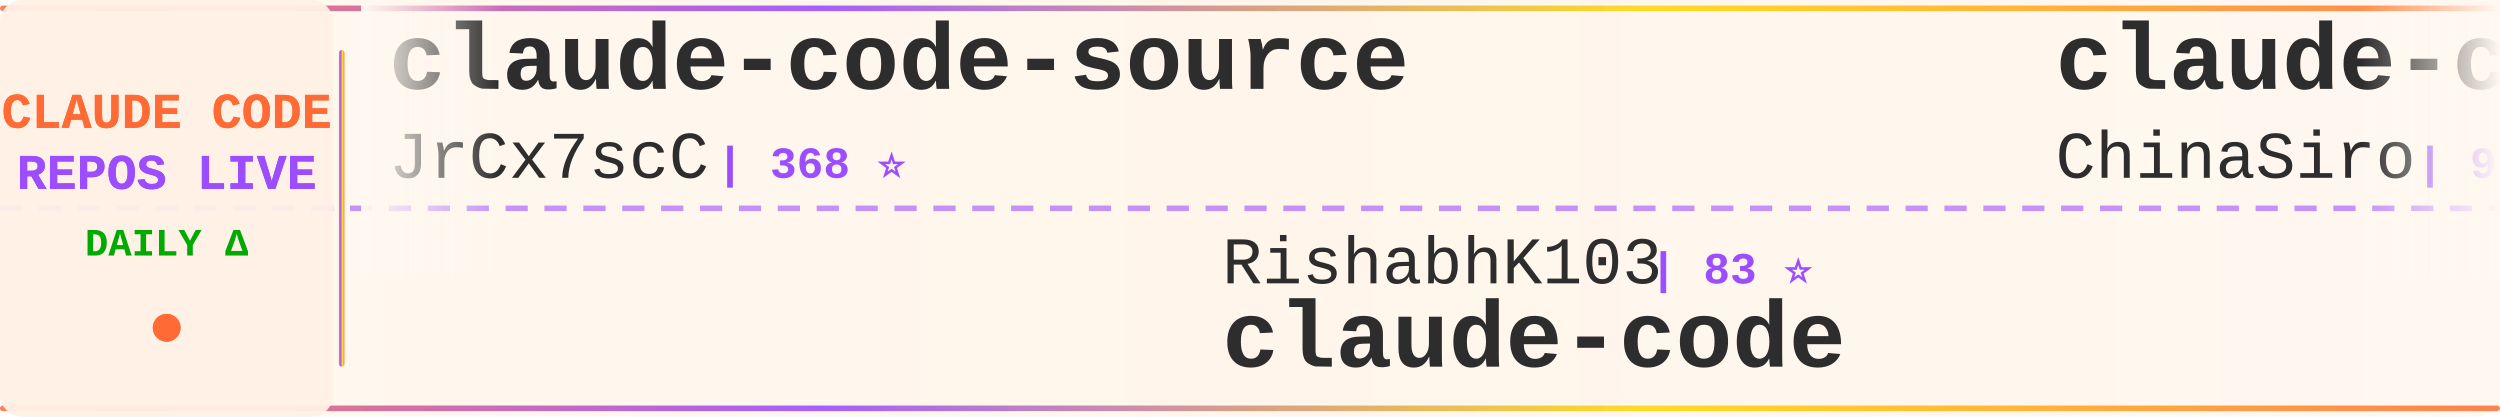
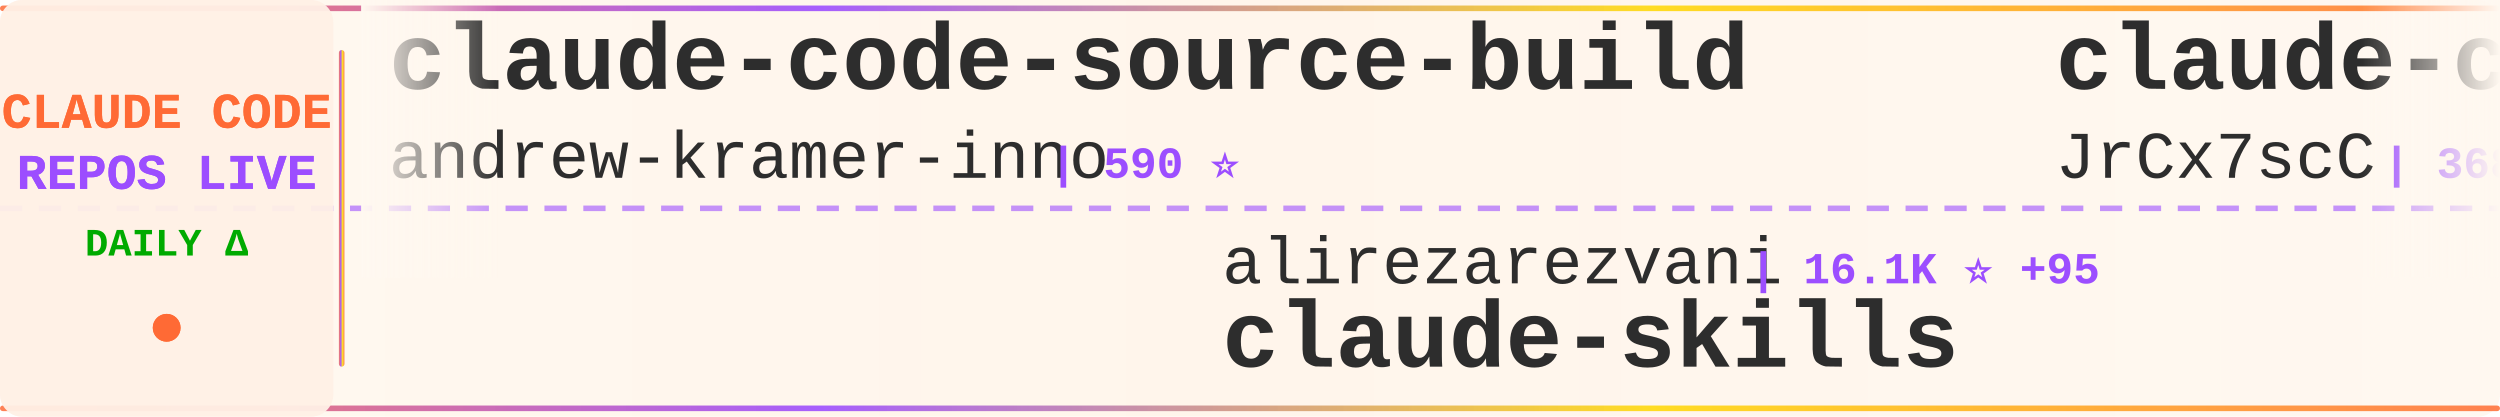
<svg xmlns="http://www.w3.org/2000/svg" width="900" height="150">
  <defs>
    <linearGradient id="tickerBg" x1="0%" y1="0%" x2="100%" y2="0%">
      <stop offset="0%" style="stop-color:#fff8f0;stop-opacity:0.98" />
      <stop offset="50%" style="stop-color:#fff5eb;stop-opacity:1" />
      <stop offset="100%" style="stop-color:#fff8f0;stop-opacity:0.98" />
    </linearGradient>
    <linearGradient id="borderGrad" x1="0%" y1="0%" x2="100%" y2="0%">
      <stop offset="0%" style="stop-color:#FF6B35;stop-opacity:0.85">
        <animate attributeName="stop-opacity" values="0.85;1;0.85" dur="2s" repeatCount="indefinite" />
      </stop>
      <stop offset="33%" style="stop-color:#9C4EFF;stop-opacity:0.9">
        <animate attributeName="stop-opacity" values="0.9;1;0.9" dur="2.2s" repeatCount="indefinite" />
      </stop>
      <stop offset="66%" style="stop-color:#FFD700;stop-opacity:0.85">
        <animate attributeName="stop-opacity" values="0.85;1;0.85" dur="1.8s" repeatCount="indefinite" />
      </stop>
      <stop offset="100%" style="stop-color:#FF6B35;stop-opacity:0.85">
        <animate attributeName="stop-opacity" values="0.85;1;0.85" dur="2s" repeatCount="indefinite" />
      </stop>
    </linearGradient>
    <filter id="textGlow">
      <feGaussianBlur stdDeviation="0.15" result="coloredBlur" />
      <feMerge>
        <feMergeNode in="coloredBlur" />
        <feMergeNode in="SourceGraphic" />
      </feMerge>
    </filter>
    <filter id="metricGlow">
      <feGaussianBlur stdDeviation="0.2" result="coloredBlur" />
      <feMerge>
        <feMergeNode in="coloredBlur" />
        <feMergeNode in="SourceGraphic" />
      </feMerge>
    </filter>
    <linearGradient id="leftFade" x1="0%" y1="0%" x2="100%" y2="0%">
      <stop offset="0%" style="stop-color:#fff8f0;stop-opacity:1" />
      <stop offset="100%" style="stop-color:#fff8f0;stop-opacity:0" />
    </linearGradient>
    <linearGradient id="rightFade" x1="0%" y1="0%" x2="100%" y2="0%">
      <stop offset="0%" style="stop-color:#fff8f0;stop-opacity:0" />
      <stop offset="100%" style="stop-color:#fff8f0;stop-opacity:1" />
    </linearGradient>
  </defs>
  <rect width="900" height="150" fill="url(#tickerBg)" rx="8" />
  <rect x="0" y="2" width="900" height="2" fill="url(#borderGrad)" rx="1" />
  <rect x="0" y="146" width="900" height="2" fill="url(#borderGrad)" rx="1" />
  <line x1="0" y1="75" x2="900" y2="75" stroke="#9C4EFF" stroke-width="2" stroke-dasharray="8 6" opacity="0.6" />
  <rect x="0" y="0" width="120" height="150" fill="#fff0e6" opacity="0.95" rx="8" />
  <text x="60" y="46" font-family="'Courier New', monospace" font-size="18" font-weight="bold" fill="#FF6B35" text-anchor="middle" filter="url(#textGlow)">
    CLAUDE CODE
  </text>
  <text x="60" y="68" font-family="'Courier New', monospace" font-size="18" font-weight="bold" fill="#9C4EFF" text-anchor="middle" filter="url(#textGlow)">
    REPOS LIVE
  </text>
  <text x="60" y="92" font-family="'Courier New', monospace" font-size="14" font-weight="bold" fill="#00aa00" text-anchor="middle">
    DAILY Δ
  </text>
  <circle cx="60" cy="118" r="5" fill="#FF6B35" filter="url(#metricGlow)">
    <animate attributeName="r" values="4;6;4" dur="1.5s" repeatCount="indefinite" />
    <animate attributeName="opacity" values="0.6;1;0.6" dur="1.5s" repeatCount="indefinite" />
  </circle>
  <rect x="122" y="18" width="2" height="114" fill="url(#borderGrad)" rx="1" />
  <clipPath id="tickerClip">
    <rect x="130" y="0" width="770" height="150" />
  </clipPath>
  <g clip-path="url(#tickerClip)">
    <g id="tickerItems">
      <animateTransform attributeName="transform" attributeType="XML" type="translate" from="0 0" to="-3000 0" dur="54s" repeatCount="indefinite" />
      <g transform="translate(0, 0)">
+         <text x="140" y="32" font-family="'Courier New', monospace" font-size="34" font-weight="bold" fill="#2d2d2d">claude-code-source-build</text>
+         <text x="140" y="64" font-family="'Courier New', monospace" font-size="24" font-weight="normal" fill="#2d2d2d" opacity="1.0">andrew-kramer-inno</text>
+         <text x="378" y="64" font-family="'Courier New', monospace" font-size="16" font-weight="bold" fill="#9C4EFF"> | 590 ⭐</text>
+       </g>
+       <g transform="translate(300, 0)">
+         <text x="140" y="102" font-family="'Courier New', monospace" font-size="24" font-weight="normal" fill="#2d2d2d" opacity="1.0">alirezarezvani</text>
+         <text x="330" y="102" font-family="'Courier New', monospace" font-size="16" font-weight="bold" fill="#9C4EFF"> | 16.1K ⭐ +95</text>
+         <text x="140" y="132" font-family="'Courier New', monospace" font-size="34" font-weight="bold" fill="#2d2d2d">claude-skills</text>
+       </g>
+       <g transform="translate(600, 0)">
        <text x="140" y="32" font-family="'Courier New', monospace" font-size="34" font-weight="bold" fill="#2d2d2d">claude-code-source</text>
        <text x="140" y="64" font-family="'Courier New', monospace" font-size="24" font-weight="normal" fill="#2d2d2d" opacity="1.0">JrCx7scC</text>
        <text x="258" y="64" font-family="'Courier New', monospace" font-size="16" font-weight="bold" fill="#9C4EFF"> | 368 ⭐</text>
      </g>
-       <g transform="translate(300, 0)">
-         <text x="140" y="102" font-family="'Courier New', monospace" font-size="24" font-weight="normal" fill="#2d2d2d" opacity="1.0">RishabhK103</text>
-         <text x="294" y="102" font-family="'Courier New', monospace" font-size="16" font-weight="bold" fill="#9C4EFF"> | 83 ⭐</text>
-         <text x="140" y="132" font-family="'Courier New', monospace" font-size="34" font-weight="bold" fill="#2d2d2d">claude-code</text>
-       </g>
-       <g transform="translate(600, 0)">
-         <text x="140" y="32" font-family="'Courier New', monospace" font-size="34" font-weight="bold" fill="#2d2d2d">claude-code-sourcemap</text>
-         <text x="140" y="64" font-family="'Courier New', monospace" font-size="24" font-weight="normal" fill="#2d2d2d" opacity="1.0">ChinaSiro</text>
-         <text x="270" y="64" font-family="'Courier New', monospace" font-size="16" font-weight="bold" fill="#9C4EFF"> | 9.2K ⭐ +9</text>
-       </g>
      <g transform="translate(900, 0)">
-         <text x="140" y="102" font-family="'Courier New', monospace" font-size="24" font-weight="normal" fill="#2d2d2d" opacity="1.0">nanocoai</text>
-         <text x="258" y="102" font-family="'Courier New', monospace" font-size="16" font-weight="bold" fill="#9C4EFF"> | 29.3K ⭐ +36</text>
-         <text x="140" y="132" font-family="'Courier New', monospace" font-size="34" font-weight="bold" fill="#2d2d2d">nanoclaw</text>
+         <text x="140" y="102" font-family="'Courier New', monospace" font-size="24" font-weight="normal" fill="#2d2d2d" opacity="1.0">edmund-io</text>
+         <text x="270" y="102" font-family="'Courier New', monospace" font-size="16" font-weight="bold" fill="#9C4EFF"> | 1.4K ⭐ +2</text>
+         <text x="140" y="132" font-family="'Courier New', monospace" font-size="34" font-weight="bold" fill="#2d2d2d">edmunds-claude-code</text>
      </g>
      <g transform="translate(1200, 0)">
-         <text x="140" y="32" font-family="'Courier New', monospace" font-size="34" font-weight="bold" fill="#2d2d2d">claude-code</text>
-         <text x="140" y="64" font-family="'Courier New', monospace" font-size="24" font-weight="normal" fill="#2d2d2d" opacity="1.0">lowcortisolprogrammer</text>
-         <text x="414" y="64" font-family="'Courier New', monospace" font-size="16" font-weight="bold" fill="#9C4EFF"> | 171 ⭐</text>
+         <text x="140" y="32" font-family="'Courier New', monospace" font-size="34" font-weight="bold" fill="#2d2d2d">claude-code-hub</text>
+         <text x="140" y="64" font-family="'Courier New', monospace" font-size="24" font-weight="normal" fill="#2d2d2d" opacity="1.0">ding113</text>
+         <text x="246" y="64" font-family="'Courier New', monospace" font-size="16" font-weight="bold" fill="#9C4EFF"> | 2.9K ⭐ +6</text>
      </g>
      <g transform="translate(1500, 0)">
-         <text x="140" y="102" font-family="'Courier New', monospace" font-size="24" font-weight="normal" fill="#2d2d2d" opacity="1.0">kodu-ai</text>
-         <text x="246" y="102" font-family="'Courier New', monospace" font-size="16" font-weight="bold" fill="#9C4EFF"> | 5.3K ⭐</text>
-         <text x="140" y="132" font-family="'Courier New', monospace" font-size="34" font-weight="bold" fill="#2d2d2d">claude-coder</text>
+         <text x="140" y="102" font-family="'Courier New', monospace" font-size="24" font-weight="normal" fill="#2d2d2d" opacity="1.0">sickn33</text>
+         <text x="246" y="102" font-family="'Courier New', monospace" font-size="16" font-weight="bold" fill="#9C4EFF"> | 38.5K ⭐ +87</text>
+         <text x="140" y="132" font-family="'Courier New', monospace" font-size="34" font-weight="bold" fill="#2d2d2d">antigravity-awesome-skil...</text>
      </g>
      <g transform="translate(1800, 0)">
-         <text x="140" y="32" font-family="'Courier New', monospace" font-size="34" font-weight="bold" fill="#2d2d2d">claude-code</text>
-         <text x="140" y="64" font-family="'Courier New', monospace" font-size="24" font-weight="normal" fill="#2d2d2d" opacity="1.0">freestylefly</text>
-         <text x="306" y="64" font-family="'Courier New', monospace" font-size="16" font-weight="bold" fill="#9C4EFF"> | 125 ⭐</text>
+         <text x="140" y="32" font-family="'Courier New', monospace" font-size="34" font-weight="bold" fill="#2d2d2d">claude-code-settings</text>
+         <text x="140" y="64" font-family="'Courier New', monospace" font-size="24" font-weight="normal" fill="#2d2d2d" opacity="1.0">feiskyer</text>
+         <text x="258" y="64" font-family="'Courier New', monospace" font-size="16" font-weight="bold" fill="#9C4EFF"> | 1.5K ⭐</text>
      </g>
      <g transform="translate(2100, 0)">
-         <text x="140" y="102" font-family="'Courier New', monospace" font-size="24" font-weight="normal" fill="#2d2d2d" opacity="1.0">shareAI-lab</text>
-         <text x="294" y="102" font-family="'Courier New', monospace" font-size="16" font-weight="bold" fill="#9C4EFF"> | 62.2K ⭐ +156</text>
-         <text x="140" y="132" font-family="'Courier New', monospace" font-size="34" font-weight="bold" fill="#2d2d2d">learn-claude-code</text>
+         <text x="140" y="102" font-family="'Courier New', monospace" font-size="24" font-weight="normal" fill="#2d2d2d" opacity="1.0">Piebald-AI</text>
+         <text x="282" y="102" font-family="'Courier New', monospace" font-size="16" font-weight="bold" fill="#9C4EFF"> | 10.5K ⭐ +32</text>
+         <text x="140" y="132" font-family="'Courier New', monospace" font-size="34" font-weight="bold" fill="#2d2d2d">claude-code-system-promp...</text>
      </g>
      <g transform="translate(2400, 0)">
-         <text x="140" y="32" font-family="'Courier New', monospace" font-size="34" font-weight="bold" fill="#2d2d2d">claude-code-showcase</text>
-         <text x="140" y="64" font-family="'Courier New', monospace" font-size="24" font-weight="normal" fill="#2d2d2d" opacity="1.0">ChrisWiles</text>
-         <text x="282" y="64" font-family="'Courier New', monospace" font-size="16" font-weight="bold" fill="#9C4EFF"> | 5.9K ⭐ +2</text>
+         <text x="140" y="32" font-family="'Courier New', monospace" font-size="34" font-weight="bold" fill="#2d2d2d">claude-code-source-code-...</text>
+         <text x="140" y="64" font-family="'Courier New', monospace" font-size="24" font-weight="normal" fill="#2d2d2d" opacity="1.0">ghuntley</text>
+         <text x="258" y="64" font-family="'Courier New', monospace" font-size="16" font-weight="bold" fill="#9C4EFF"> | 978 ⭐</text>
      </g>
      <g transform="translate(2700, 0)">
-         <text x="140" y="102" font-family="'Courier New', monospace" font-size="24" font-weight="normal" fill="#2d2d2d" opacity="1.0">disler</text>
-         <text x="234" y="102" font-family="'Courier New', monospace" font-size="16" font-weight="bold" fill="#9C4EFF"> | 3.7K ⭐ +3</text>
-         <text x="140" y="132" font-family="'Courier New', monospace" font-size="34" font-weight="bold" fill="#2d2d2d">claude-code-hooks-master...</text>
+         <text x="140" y="102" font-family="'Courier New', monospace" font-size="24" font-weight="normal" fill="#2d2d2d" opacity="1.0">Windy3f3f3f3f</text>
+         <text x="318" y="102" font-family="'Courier New', monospace" font-size="16" font-weight="bold" fill="#9C4EFF"> | 2.4K ⭐ +8</text>
+         <text x="140" y="132" font-family="'Courier New', monospace" font-size="34" font-weight="bold" fill="#2d2d2d">how-claude-code-works</text>
      </g>
      <g transform="translate(3000, 0)">
+         <text x="140" y="32" font-family="'Courier New', monospace" font-size="34" font-weight="bold" fill="#2d2d2d">claude-code-source-build</text>
+         <text x="140" y="64" font-family="'Courier New', monospace" font-size="24" font-weight="normal" fill="#2d2d2d" opacity="1.0">andrew-kramer-inno</text>
+         <text x="378" y="64" font-family="'Courier New', monospace" font-size="16" font-weight="bold" fill="#9C4EFF"> | 590 ⭐</text>
+       </g>
+       <g transform="translate(3300, 0)">
+         <text x="140" y="102" font-family="'Courier New', monospace" font-size="24" font-weight="normal" fill="#2d2d2d" opacity="1.0">alirezarezvani</text>
+         <text x="330" y="102" font-family="'Courier New', monospace" font-size="16" font-weight="bold" fill="#9C4EFF"> | 16.1K ⭐ +95</text>
+         <text x="140" y="132" font-family="'Courier New', monospace" font-size="34" font-weight="bold" fill="#2d2d2d">claude-skills</text>
+       </g>
+       <g transform="translate(3600, 0)">
        <text x="140" y="32" font-family="'Courier New', monospace" font-size="34" font-weight="bold" fill="#2d2d2d">claude-code-source</text>
        <text x="140" y="64" font-family="'Courier New', monospace" font-size="24" font-weight="normal" fill="#2d2d2d" opacity="1.0">JrCx7scC</text>
        <text x="258" y="64" font-family="'Courier New', monospace" font-size="16" font-weight="bold" fill="#9C4EFF"> | 368 ⭐</text>
      </g>
-       <g transform="translate(3300, 0)">
-         <text x="140" y="102" font-family="'Courier New', monospace" font-size="24" font-weight="normal" fill="#2d2d2d" opacity="1.0">RishabhK103</text>
-         <text x="294" y="102" font-family="'Courier New', monospace" font-size="16" font-weight="bold" fill="#9C4EFF"> | 83 ⭐</text>
-         <text x="140" y="132" font-family="'Courier New', monospace" font-size="34" font-weight="bold" fill="#2d2d2d">claude-code</text>
-       </g>
-       <g transform="translate(3600, 0)">
-         <text x="140" y="32" font-family="'Courier New', monospace" font-size="34" font-weight="bold" fill="#2d2d2d">claude-code-sourcemap</text>
-         <text x="140" y="64" font-family="'Courier New', monospace" font-size="24" font-weight="normal" fill="#2d2d2d" opacity="1.0">ChinaSiro</text>
-         <text x="270" y="64" font-family="'Courier New', monospace" font-size="16" font-weight="bold" fill="#9C4EFF"> | 9.2K ⭐ +9</text>
-       </g>
      <g transform="translate(3900, 0)">
-         <text x="140" y="102" font-family="'Courier New', monospace" font-size="24" font-weight="normal" fill="#2d2d2d" opacity="1.0">nanocoai</text>
-         <text x="258" y="102" font-family="'Courier New', monospace" font-size="16" font-weight="bold" fill="#9C4EFF"> | 29.3K ⭐ +36</text>
-         <text x="140" y="132" font-family="'Courier New', monospace" font-size="34" font-weight="bold" fill="#2d2d2d">nanoclaw</text>
+         <text x="140" y="102" font-family="'Courier New', monospace" font-size="24" font-weight="normal" fill="#2d2d2d" opacity="1.0">edmund-io</text>
+         <text x="270" y="102" font-family="'Courier New', monospace" font-size="16" font-weight="bold" fill="#9C4EFF"> | 1.4K ⭐ +2</text>
+         <text x="140" y="132" font-family="'Courier New', monospace" font-size="34" font-weight="bold" fill="#2d2d2d">edmunds-claude-code</text>
      </g>
    </g>
  </g>
  <rect x="130" y="0" width="50" height="100" fill="url(#leftFade)" />
  <rect x="850" y="0" width="50" height="100" fill="url(#rightFade)" />
</svg>
